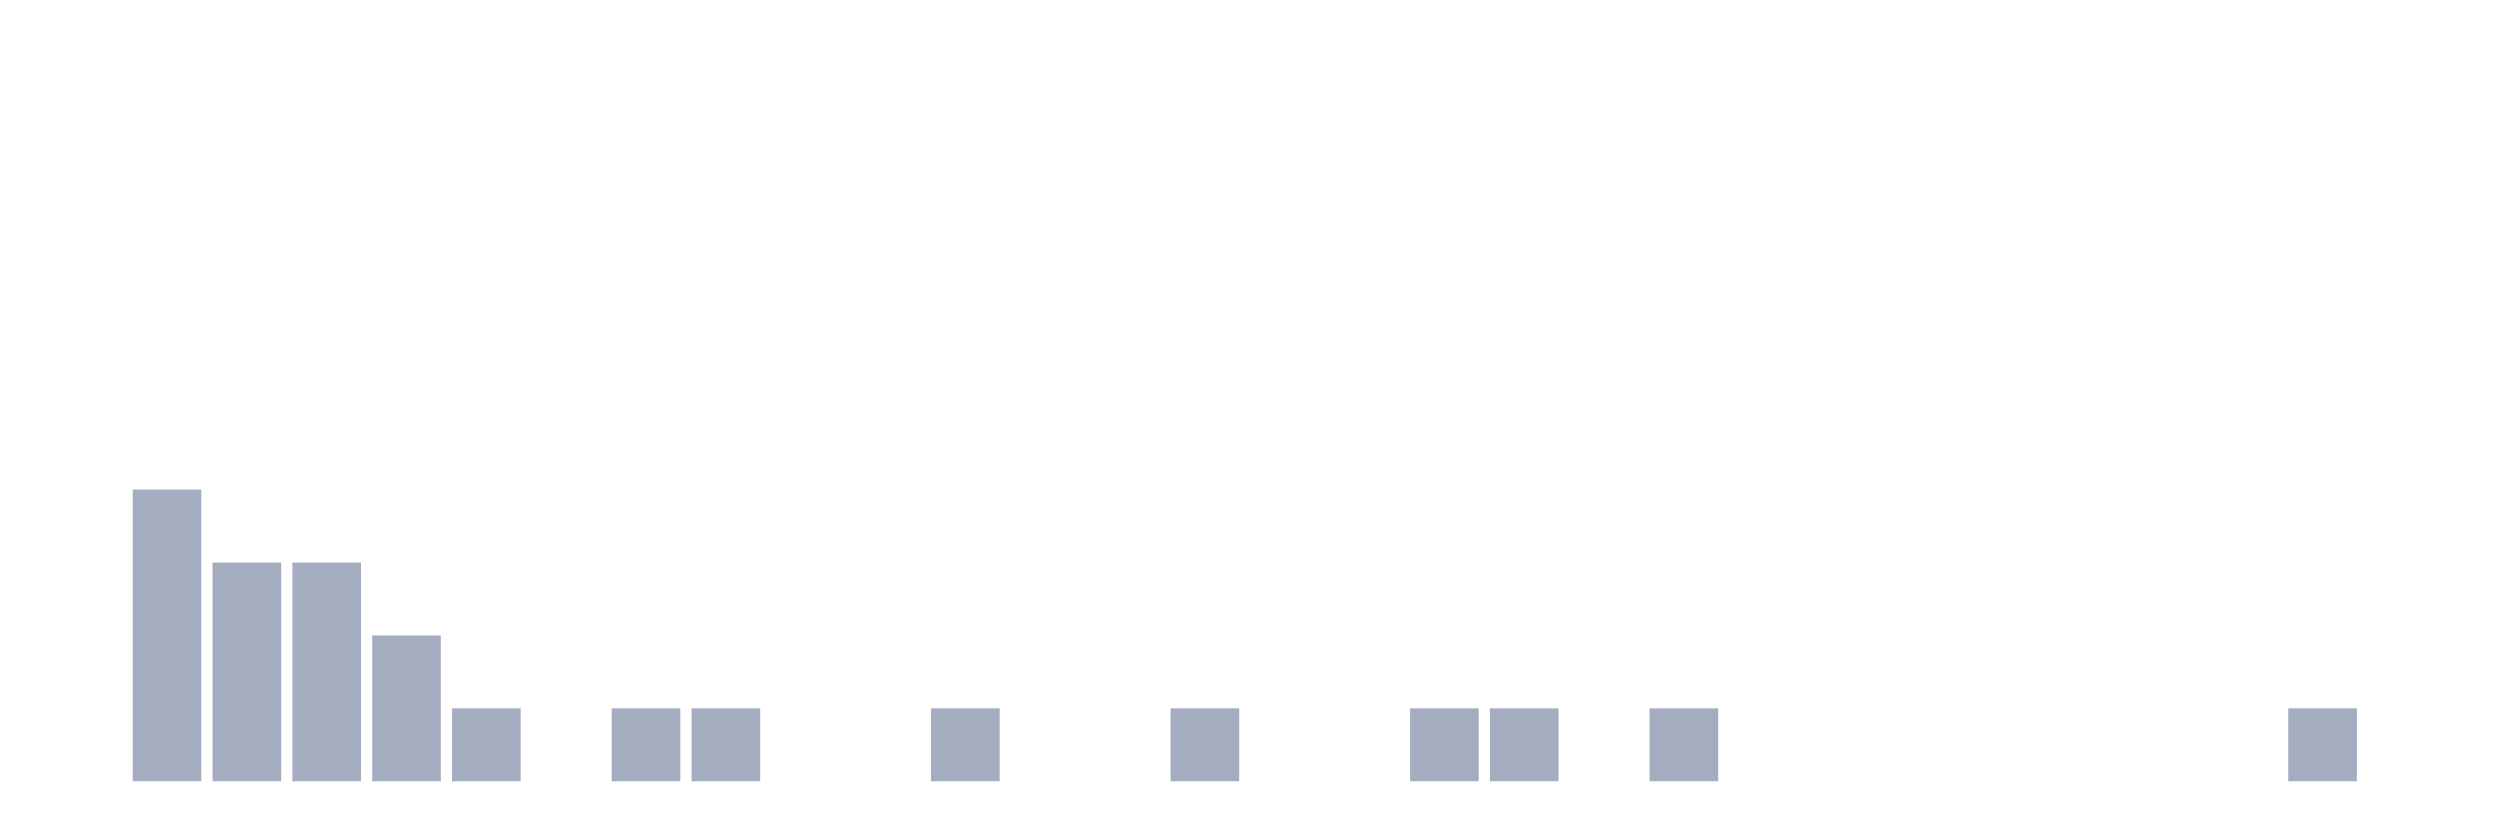
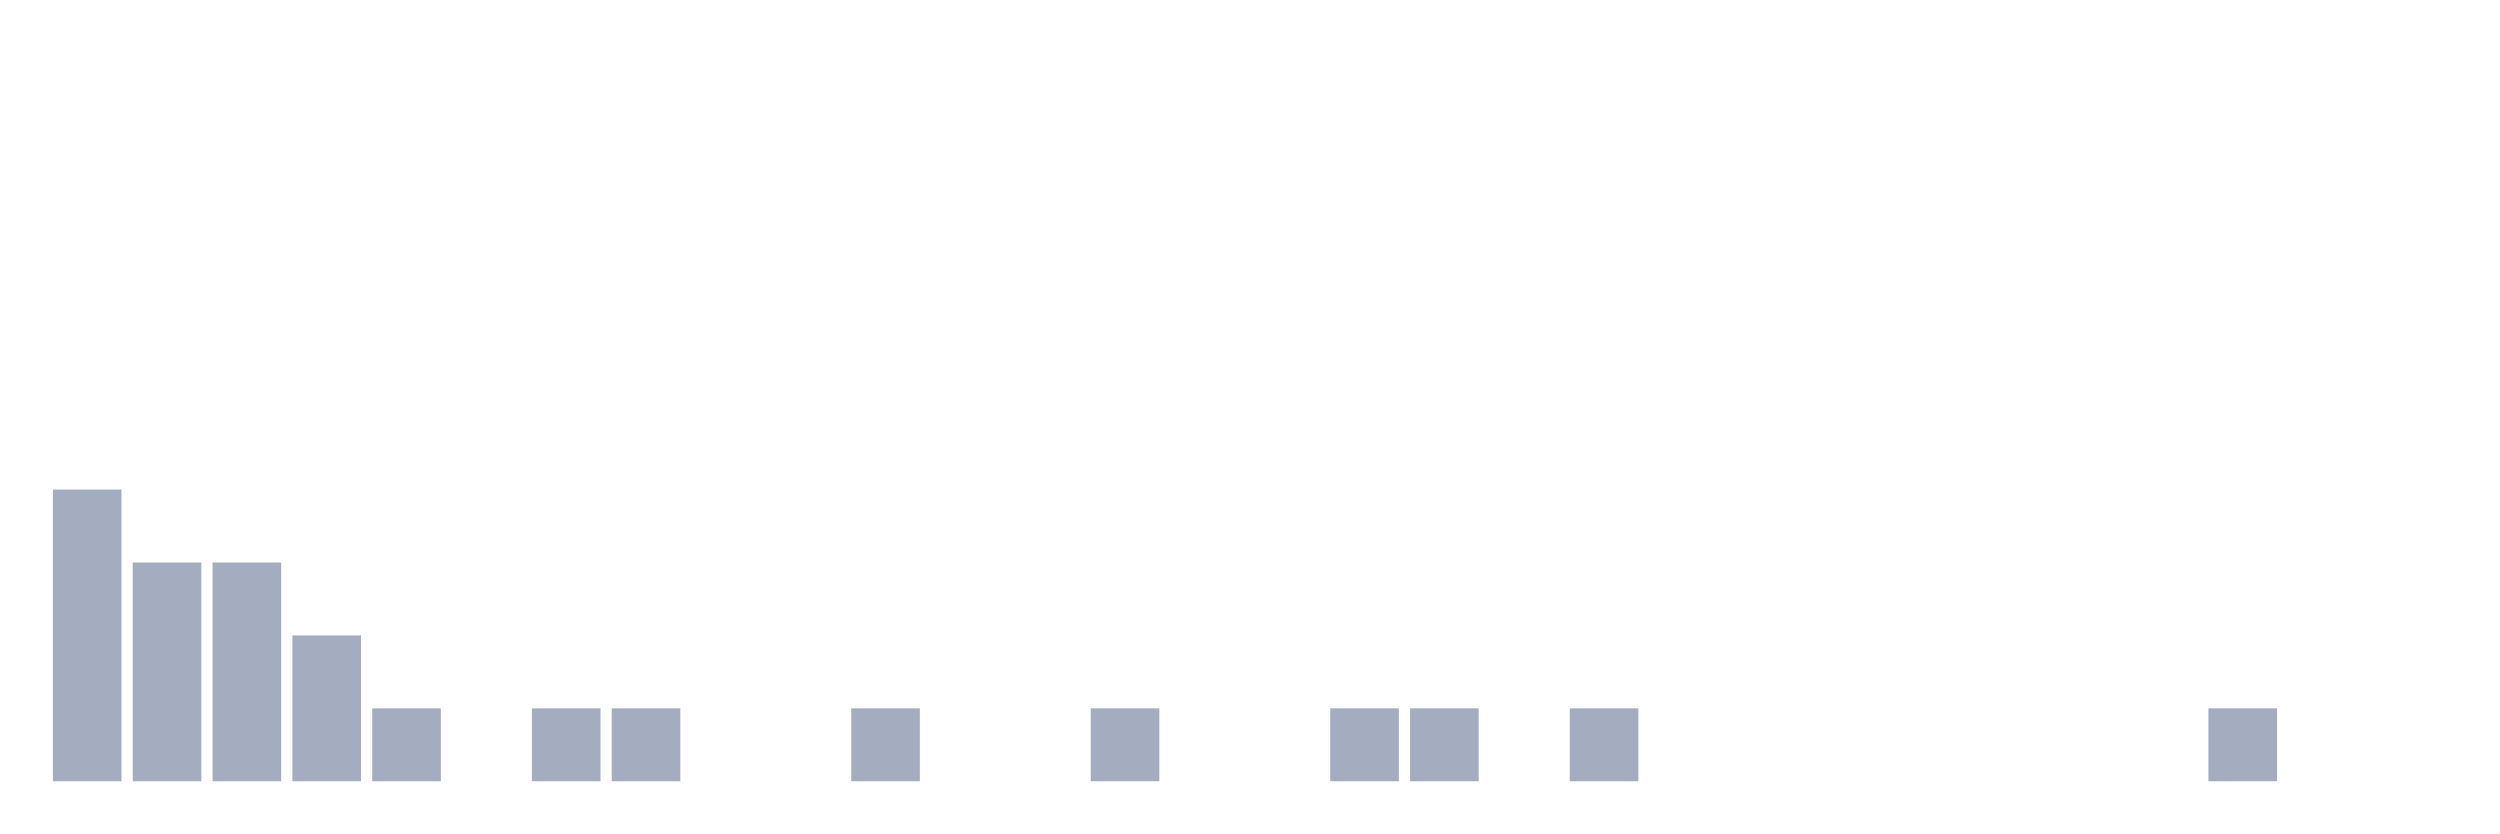
<svg xmlns="http://www.w3.org/2000/svg" viewBox="0 0 480 160">
  <g transform="translate(10,10)">
-     <rect class="bar" x="0.153" width="13.175" y="140" height="0" fill="rgb(164,173,192)" />
-     <rect class="bar" x="15.482" width="13.175" y="84" height="56" fill="rgb(164,173,192)" />
+     <rect class="bar" x="0.153" width="13.175" y="84" height="56" fill="rgb(164,173,192)" />
+     <rect class="bar" x="15.482" width="13.175" y="98" height="42" fill="rgb(164,173,192)" />
    <rect class="bar" x="30.81" width="13.175" y="98" height="42" fill="rgb(164,173,192)" />
-     <rect class="bar" x="46.138" width="13.175" y="98" height="42" fill="rgb(164,173,192)" />
-     <rect class="bar" x="61.466" width="13.175" y="112" height="28" fill="rgb(164,173,192)" />
-     <rect class="bar" x="76.794" width="13.175" y="126" height="14" fill="rgb(164,173,192)" />
-     <rect class="bar" x="92.123" width="13.175" y="140" height="0" fill="rgb(164,173,192)" />
+     <rect class="bar" x="46.138" width="13.175" y="112" height="28" fill="rgb(164,173,192)" />
+     <rect class="bar" x="61.466" width="13.175" y="126" height="14" fill="rgb(164,173,192)" />
+     <rect class="bar" x="76.794" width="13.175" y="140" height="0" fill="rgb(164,173,192)" />
+     <rect class="bar" x="92.123" width="13.175" y="126" height="14" fill="rgb(164,173,192)" />
    <rect class="bar" x="107.451" width="13.175" y="126" height="14" fill="rgb(164,173,192)" />
-     <rect class="bar" x="122.779" width="13.175" y="126" height="14" fill="rgb(164,173,192)" />
+     <rect class="bar" x="122.779" width="13.175" y="140" height="0" fill="rgb(164,173,192)" />
    <rect class="bar" x="138.107" width="13.175" y="140" height="0" fill="rgb(164,173,192)" />
-     <rect class="bar" x="153.436" width="13.175" y="140" height="0" fill="rgb(164,173,192)" />
-     <rect class="bar" x="168.764" width="13.175" y="126" height="14" fill="rgb(164,173,192)" />
+     <rect class="bar" x="153.436" width="13.175" y="126" height="14" fill="rgb(164,173,192)" />
+     <rect class="bar" x="168.764" width="13.175" y="140" height="0" fill="rgb(164,173,192)" />
    <rect class="bar" x="184.092" width="13.175" y="140" height="0" fill="rgb(164,173,192)" />
-     <rect class="bar" x="199.42" width="13.175" y="140" height="0" fill="rgb(164,173,192)" />
-     <rect class="bar" x="214.748" width="13.175" y="126" height="14" fill="rgb(164,173,192)" />
+     <rect class="bar" x="199.42" width="13.175" y="126" height="14" fill="rgb(164,173,192)" />
+     <rect class="bar" x="214.748" width="13.175" y="140" height="0" fill="rgb(164,173,192)" />
    <rect class="bar" x="230.077" width="13.175" y="140" height="0" fill="rgb(164,173,192)" />
-     <rect class="bar" x="245.405" width="13.175" y="140" height="0" fill="rgb(164,173,192)" />
+     <rect class="bar" x="245.405" width="13.175" y="126" height="14" fill="rgb(164,173,192)" />
    <rect class="bar" x="260.733" width="13.175" y="126" height="14" fill="rgb(164,173,192)" />
-     <rect class="bar" x="276.061" width="13.175" y="126" height="14" fill="rgb(164,173,192)" />
-     <rect class="bar" x="291.39" width="13.175" y="140" height="0" fill="rgb(164,173,192)" />
-     <rect class="bar" x="306.718" width="13.175" y="126" height="14" fill="rgb(164,173,192)" />
+     <rect class="bar" x="276.061" width="13.175" y="140" height="0" fill="rgb(164,173,192)" />
+     <rect class="bar" x="291.39" width="13.175" y="126" height="14" fill="rgb(164,173,192)" />
+     <rect class="bar" x="306.718" width="13.175" y="140" height="0" fill="rgb(164,173,192)" />
    <rect class="bar" x="322.046" width="13.175" y="140" height="0" fill="rgb(164,173,192)" />
    <rect class="bar" x="337.374" width="13.175" y="140" height="0" fill="rgb(164,173,192)" />
    <rect class="bar" x="352.702" width="13.175" y="140" height="0" fill="rgb(164,173,192)" />
    <rect class="bar" x="368.031" width="13.175" y="140" height="0" fill="rgb(164,173,192)" />
    <rect class="bar" x="383.359" width="13.175" y="140" height="0" fill="rgb(164,173,192)" />
    <rect class="bar" x="398.687" width="13.175" y="140" height="0" fill="rgb(164,173,192)" />
-     <rect class="bar" x="414.015" width="13.175" y="140" height="0" fill="rgb(164,173,192)" />
-     <rect class="bar" x="429.344" width="13.175" y="126" height="14" fill="rgb(164,173,192)" />
+     <rect class="bar" x="414.015" width="13.175" y="126" height="14" fill="rgb(164,173,192)" />
+     <rect class="bar" x="429.344" width="13.175" y="140" height="0" fill="rgb(164,173,192)" />
    <rect class="bar" x="444.672" width="13.175" y="140" height="0" fill="rgb(164,173,192)" />
  </g>
</svg>
